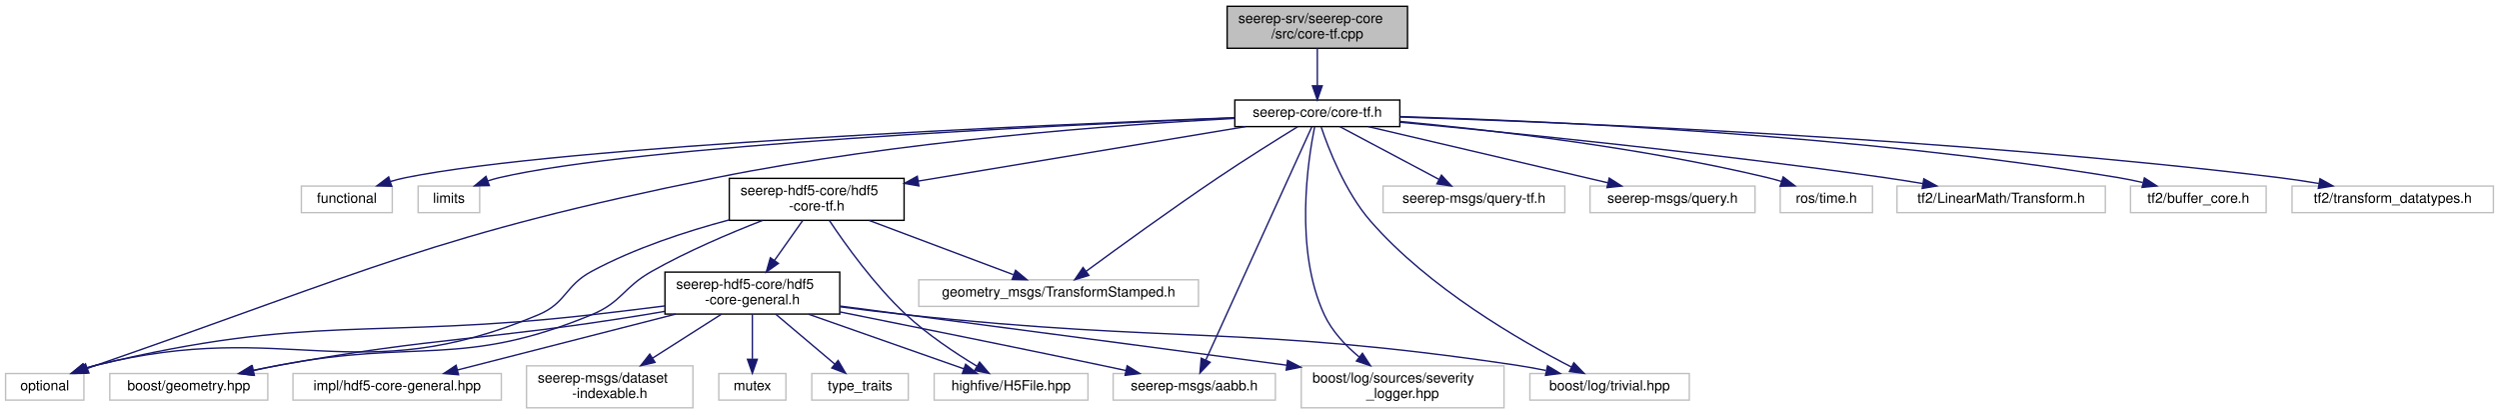
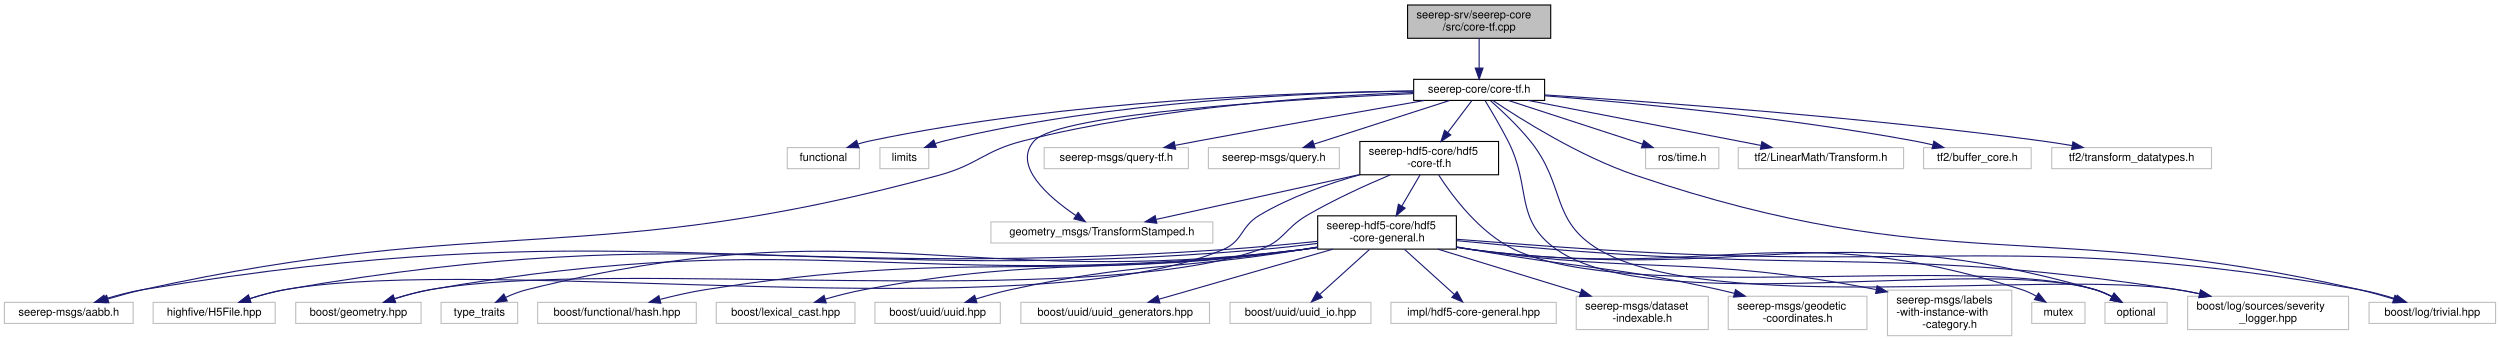
- <svg xmlns="http://www.w3.org/2000/svg" xmlns:xlink="http://www.w3.org/1999/xlink" width="1787pt" height="296pt" viewBox="0.00 0.00 1787.00 296.00">
-   <g id="graph0" class="graph" transform="scale(1 1) rotate(0) translate(4 292)">
+ <svg xmlns="http://www.w3.org/2000/svg" xmlns:xlink="http://www.w3.org/1999/xlink" width="2253pt" height="307pt" viewBox="0.00 0.00 2253.00 307.00">
+   <g id="graph0" class="graph" transform="scale(1 1) rotate(0) translate(4 303)">
    <g id="node1" class="node">
      <g id="a_node1">
        <a xlink:title=" ">
-           <polygon fill="#bfbfbf" stroke="black" points="873.5,-257.5 873.5,-287.5 1002.5,-287.5 1002.5,-257.5 873.5,-257.5" />
-           <text text-anchor="start" x="881.5" y="-275.5" font-family="Helvetica,sans-Serif" font-size="10.00">seerep-srv/seerep-core</text>
-           <text text-anchor="middle" x="938" y="-264.5" font-family="Helvetica,sans-Serif" font-size="10.00">/src/core-tf.cpp</text>
+           <polygon fill="#bfbfbf" stroke="black" points="1264.5,-268.5 1264.5,-298.5 1393.5,-298.5 1393.5,-268.5 1264.5,-268.5" />
+           <text text-anchor="start" x="1272.5" y="-286.5" font-family="Helvetica,sans-Serif" font-size="10.00">seerep-srv/seerep-core</text>
+           <text text-anchor="middle" x="1329" y="-275.5" font-family="Helvetica,sans-Serif" font-size="10.00">/src/core-tf.cpp</text>
        </a>
      </g>
    </g>
    <g id="node2" class="node">
      <g id="a_node2">
        <a xlink:href="core-tf_8h.html" target="_top" xlink:title=" ">
-           <polygon fill="none" stroke="black" points="879,-201.5 879,-220.5 997,-220.5 997,-201.5 879,-201.5" />
-           <text text-anchor="middle" x="938" y="-208.5" font-family="Helvetica,sans-Serif" font-size="10.00">seerep-core/core-tf.h</text>
+           <polygon fill="none" stroke="black" points="1270,-212.5 1270,-231.5 1388,-231.5 1388,-212.5 1270,-212.5" />
+           <text text-anchor="middle" x="1329" y="-219.5" font-family="Helvetica,sans-Serif" font-size="10.00">seerep-core/core-tf.h</text>
        </a>
      </g>
    </g>
    <g id="edge1" class="edge">
-       <path fill="none" stroke="midnightblue" d="M938,-257.4C938,-249.47 938,-239.46 938,-230.86" />
-       <polygon fill="midnightblue" stroke="midnightblue" points="941.5,-230.66 938,-220.66 934.5,-230.66 941.5,-230.66" />
+       <path fill="none" stroke="midnightblue" d="M1329,-268.4C1329,-260.47 1329,-250.46 1329,-241.86" />
+       <polygon fill="midnightblue" stroke="midnightblue" points="1332.5,-241.66 1329,-231.66 1325.5,-241.66 1332.5,-241.66" />
    </g>
    <g id="node3" class="node">
      <g id="a_node3">
        <a xlink:title=" ">
-           <polygon fill="none" stroke="#bfbfbf" points="211.5,-140 211.5,-159 276.5,-159 276.5,-140 211.5,-140" />
-           <text text-anchor="middle" x="244" y="-147" font-family="Helvetica,sans-Serif" font-size="10.00">functional</text>
+           <polygon fill="none" stroke="#bfbfbf" points="705.5,-151 705.5,-170 770.5,-170 770.5,-151 705.5,-151" />
+           <text text-anchor="middle" x="738" y="-158" font-family="Helvetica,sans-Serif" font-size="10.00">functional</text>
        </a>
      </g>
    </g>
    <g id="edge2" class="edge">
-       <path fill="none" stroke="midnightblue" d="M878.97,-207.92C740.59,-202.71 398.51,-187.88 286,-165 282.49,-164.29 278.88,-163.36 275.31,-162.31" />
-       <polygon fill="midnightblue" stroke="midnightblue" points="276.09,-158.88 265.5,-159.14 273.93,-165.54 276.09,-158.88" />
+       <path fill="none" stroke="midnightblue" d="M1269.81,-220.98C1168.41,-219.87 955.48,-212.87 780,-176 776.5,-175.26 772.88,-174.32 769.32,-173.26" />
+       <polygon fill="midnightblue" stroke="midnightblue" points="770.1,-169.84 759.51,-170.08 767.94,-176.5 770.1,-169.84" />
    </g>
    <g id="node4" class="node">
      <g id="a_node4">
        <a xlink:title=" ">
-           <polygon fill="none" stroke="#bfbfbf" points="295,-140 295,-159 339,-159 339,-140 295,-140" />
-           <text text-anchor="middle" x="317" y="-147" font-family="Helvetica,sans-Serif" font-size="10.00">limits</text>
+           <polygon fill="none" stroke="#bfbfbf" points="789,-151 789,-170 833,-170 833,-151 789,-151" />
+           <text text-anchor="middle" x="811" y="-158" font-family="Helvetica,sans-Serif" font-size="10.00">limits</text>
        </a>
      </g>
    </g>
    <g id="edge3" class="edge">
-       <path fill="none" stroke="midnightblue" d="M878.59,-207.73C750.44,-202.47 451.69,-188.09 353,-165 350.32,-164.37 347.59,-163.58 344.88,-162.69" />
-       <polygon fill="midnightblue" stroke="midnightblue" points="345.92,-159.34 335.33,-159.14 343.49,-165.9 345.92,-159.34" />
+       <path fill="none" stroke="midnightblue" d="M1269.86,-220.95C1178.05,-219.65 996.26,-212.21 847,-176 844.33,-175.35 841.6,-174.54 838.89,-173.64" />
+       <polygon fill="midnightblue" stroke="midnightblue" points="839.94,-170.3 829.35,-170.08 837.49,-176.85 839.94,-170.3" />
    </g>
    <g id="node5" class="node">
      <g id="a_node5">
        <a xlink:title=" ">
-           <polygon fill="none" stroke="#bfbfbf" points="0,-6 0,-25 56,-25 56,-6 0,-6" />
-           <text text-anchor="middle" x="28" y="-13" font-family="Helvetica,sans-Serif" font-size="10.00">optional</text>
+           <polygon fill="none" stroke="#bfbfbf" points="1893,-11.5 1893,-30.5 1949,-30.5 1949,-11.5 1893,-11.5" />
+           <text text-anchor="middle" x="1921" y="-18.5" font-family="Helvetica,sans-Serif" font-size="10.00">optional</text>
        </a>
      </g>
    </g>
    <g id="edge4" class="edge">
-       <path fill="none" stroke="midnightblue" d="M878.69,-207.35C795.26,-202.82 638.79,-191.38 508,-165 306.36,-124.34 259.36,-98.36 65,-31 62.88,-30.27 60.7,-29.48 58.52,-28.68" />
-       <polygon fill="midnightblue" stroke="midnightblue" points="59.61,-25.35 49.02,-25.07 57.13,-31.9 59.61,-25.35" />
+       <path fill="none" stroke="midnightblue" d="M1334.45,-212.18C1339.91,-203.22 1348.42,-188.85 1355,-176 1376.75,-133.5 1359.91,-105.41 1399,-78 1487.49,-15.96 1780.28,-72.37 1884,-42 1889.21,-40.47 1894.51,-38.15 1899.42,-35.62" />
+       <polygon fill="midnightblue" stroke="midnightblue" points="1901.24,-38.61 1908.23,-30.65 1897.8,-32.51 1901.24,-38.61" />
    </g>
    <g id="node6" class="node">
      <g id="a_node6">
        <a xlink:title=" ">
-           <polygon fill="none" stroke="#bfbfbf" points="792,-6 792,-25 908,-25 908,-6 792,-6" />
-           <text text-anchor="middle" x="850" y="-13" font-family="Helvetica,sans-Serif" font-size="10.00">seerep-msgs/aabb.h</text>
+           <polygon fill="none" stroke="#bfbfbf" points="0,-11.5 0,-30.5 116,-30.5 116,-11.5 0,-11.5" />
+           <text text-anchor="middle" x="58" y="-18.5" font-family="Helvetica,sans-Serif" font-size="10.00">seerep-msgs/aabb.h</text>
        </a>
      </g>
    </g>
    <g id="edge5" class="edge">
-       <path fill="none" stroke="midnightblue" d="M934.11,-201.44C920.76,-172.1 876.71,-75.24 858.25,-34.65" />
-       <polygon fill="midnightblue" stroke="midnightblue" points="861.38,-33.06 854.05,-25.41 855,-35.96 861.38,-33.06" />
+       <path fill="none" stroke="midnightblue" d="M1269.9,-219.67C1189.22,-216.69 1040.64,-207.08 918,-176 882.64,-167.04 877.21,-154.55 842,-145 531.3,-60.69 439.43,-111.12 125,-42 114.6,-39.71 103.45,-36.64 93.3,-33.6" />
+       <polygon fill="midnightblue" stroke="midnightblue" points="94.13,-30.19 83.54,-30.59 92.06,-36.88 94.13,-30.19" />
    </g>
    <g id="node7" class="node">
      <g id="a_node7">
        <a xlink:title=" ">
-           <polygon fill="none" stroke="#bfbfbf" points="985,-140 985,-159 1115,-159 1115,-140 985,-140" />
-           <text text-anchor="middle" x="1050" y="-147" font-family="Helvetica,sans-Serif" font-size="10.00">seerep-msgs/query-tf.h</text>
+           <polygon fill="none" stroke="#bfbfbf" points="937,-151 937,-170 1067,-170 1067,-151 937,-151" />
+           <text text-anchor="middle" x="1002" y="-158" font-family="Helvetica,sans-Serif" font-size="10.00">seerep-msgs/query-tf.h</text>
        </a>
      </g>
    </g>
    <g id="edge6" class="edge">
-       <path fill="none" stroke="midnightblue" d="M954.05,-201.48C972.59,-191.62 1003.34,-175.29 1025.02,-163.77" />
-       <polygon fill="midnightblue" stroke="midnightblue" points="1026.79,-166.79 1033.98,-159.01 1023.51,-160.61 1026.79,-166.79" />
+       <path fill="none" stroke="midnightblue" d="M1279.51,-212.46C1228.47,-203.59 1146.6,-189.2 1076,-176 1069.26,-174.74 1062.17,-173.39 1055.17,-172.03" />
+       <polygon fill="midnightblue" stroke="midnightblue" points="1055.5,-168.53 1045.02,-170.06 1054.17,-175.4 1055.5,-168.53" />
    </g>
    <g id="node8" class="node">
      <g id="a_node8">
        <a xlink:title=" ">
-           <polygon fill="none" stroke="#bfbfbf" points="1133,-140 1133,-159 1251,-159 1251,-140 1133,-140" />
-           <text text-anchor="middle" x="1192" y="-147" font-family="Helvetica,sans-Serif" font-size="10.00">seerep-msgs/query.h</text>
+           <polygon fill="none" stroke="#bfbfbf" points="1085,-151 1085,-170 1203,-170 1203,-151 1085,-151" />
+           <text text-anchor="middle" x="1144" y="-158" font-family="Helvetica,sans-Serif" font-size="10.00">seerep-msgs/query.h</text>
        </a>
      </g>
    </g>
    <g id="edge7" class="edge">
-       <path fill="none" stroke="midnightblue" d="M974.39,-201.48C1019.57,-190.89 1096.65,-172.84 1145.91,-161.3" />
-       <polygon fill="midnightblue" stroke="midnightblue" points="1146.74,-164.7 1155.68,-159.01 1145.14,-157.88 1146.74,-164.7" />
+       <path fill="none" stroke="midnightblue" d="M1302.49,-212.48C1270.35,-202.14 1216.01,-184.66 1180.07,-173.1" />
+       <polygon fill="midnightblue" stroke="midnightblue" points="1181.05,-169.74 1170.46,-170.01 1178.9,-176.4 1181.05,-169.74" />
    </g>
    <g id="node9" class="node">
      <g id="a_node9">
        <a xlink:title=" ">
-           <polygon fill="none" stroke="#bfbfbf" points="653,-73 653,-92 853,-92 853,-73 653,-73" />
-           <text text-anchor="middle" x="753" y="-80" font-family="Helvetica,sans-Serif" font-size="10.00">geometry_msgs/TransformStamped.h</text>
+           <polygon fill="none" stroke="#bfbfbf" points="889,-84 889,-103 1089,-103 1089,-84 889,-84" />
+           <text text-anchor="middle" x="989" y="-91" font-family="Helvetica,sans-Serif" font-size="10.00">geometry_msgs/TransformStamped.h</text>
        </a>
      </g>
    </g>
    <g id="edge8" class="edge">
-       <path fill="none" stroke="midnightblue" d="M923.98,-201.43C909.55,-192.54 886.49,-178.13 867,-165 833.33,-142.32 795.12,-114.58 772.6,-98.02" />
-       <polygon fill="midnightblue" stroke="midnightblue" points="774.63,-95.16 764.5,-92.05 770.47,-100.8 774.63,-95.16" />
+       <path fill="none" stroke="midnightblue" d="M1269.72,-218.63C1163.65,-213.78 950.35,-201 928,-176 908.17,-153.82 940.79,-125.57 965.46,-108.83" />
+       <polygon fill="midnightblue" stroke="midnightblue" points="967.61,-111.6 974.08,-103.21 963.79,-105.74 967.61,-111.6" />
    </g>
    <g id="node10" class="node">
      <g id="a_node10">
        <a xlink:href="hdf5-core-tf_8h.html" target="_top" xlink:title=" ">
-           <polygon fill="none" stroke="black" points="517.5,-134.5 517.5,-164.5 642.5,-164.5 642.5,-134.5 517.5,-134.5" />
-           <text text-anchor="start" x="525.5" y="-152.5" font-family="Helvetica,sans-Serif" font-size="10.00">seerep-hdf5-core/hdf5</text>
-           <text text-anchor="middle" x="580" y="-141.5" font-family="Helvetica,sans-Serif" font-size="10.00">-core-tf.h</text>
+           <polygon fill="none" stroke="black" points="1221.5,-145.5 1221.5,-175.5 1346.5,-175.5 1346.5,-145.5 1221.5,-145.5" />
+           <text text-anchor="start" x="1229.5" y="-163.5" font-family="Helvetica,sans-Serif" font-size="10.00">seerep-hdf5-core/hdf5</text>
+           <text text-anchor="middle" x="1284" y="-152.5" font-family="Helvetica,sans-Serif" font-size="10.00">-core-tf.h</text>
        </a>
      </g>
    </g>
    <g id="edge9" class="edge">
-       <path fill="none" stroke="midnightblue" d="M886.71,-201.48C825.34,-191.28 722.2,-174.13 652.65,-162.57" />
-       <polygon fill="midnightblue" stroke="midnightblue" points="653.08,-159.1 642.64,-160.91 651.93,-166 653.08,-159.1" />
-     </g>
-     <g id="node17" class="node">
-       <g id="a_node17">
-         <a xlink:title=" ">
-           <polygon fill="none" stroke="#bfbfbf" points="926.5,-0.5 926.5,-30.5 1071.5,-30.5 1071.5,-0.5 926.5,-0.5" />
-           <text text-anchor="start" x="934.5" y="-18.5" font-family="Helvetica,sans-Serif" font-size="10.00">boost/log/sources/severity</text>
-           <text text-anchor="middle" x="999" y="-7.5" font-family="Helvetica,sans-Serif" font-size="10.00">_logger.hpp</text>
-         </a>
-       </g>
-     </g>
-     <g id="edge29" class="edge">
-       <path fill="none" stroke="midnightblue" d="M936.09,-201.41C931.42,-178.34 921.28,-113.61 943,-67 948.49,-55.23 958.13,-44.99 967.89,-36.87" />
-       <polygon fill="midnightblue" stroke="midnightblue" points="970.26,-39.46 976.02,-30.57 965.97,-33.93 970.26,-39.46" />
-     </g>
-     <g id="node18" class="node">
-       <g id="a_node18">
-         <a xlink:title=" ">
-           <polygon fill="none" stroke="#bfbfbf" points="1090,-6 1090,-25 1204,-25 1204,-6 1090,-6" />
-           <text text-anchor="middle" x="1147" y="-13" font-family="Helvetica,sans-Serif" font-size="10.00">boost/log/trivial.hpp</text>
-         </a>
-       </g>
-     </g>
-     <g id="edge30" class="edge">
-       <path fill="none" stroke="midnightblue" d="M940.77,-201.19C945.83,-186.1 957.79,-154.92 976,-134 1017.68,-86.11 1083.02,-48.47 1119.69,-29.66" />
-       <polygon fill="midnightblue" stroke="midnightblue" points="1121.44,-32.7 1128.79,-25.08 1118.29,-26.45 1121.44,-32.7" />
+       <path fill="none" stroke="midnightblue" d="M1322.55,-212.48C1316.86,-204.94 1308.3,-193.63 1300.69,-183.57" />
+       <polygon fill="midnightblue" stroke="midnightblue" points="1303.43,-181.39 1294.61,-175.52 1297.85,-185.61 1303.43,-181.39" />
+     </g>
+     <g id="node19" class="node">
+       <g id="a_node19">
+         <a xlink:title=" ">
+           <polygon fill="none" stroke="#bfbfbf" points="1967.5,-6 1967.5,-36 2112.5,-36 2112.5,-6 1967.5,-6" />
+           <text text-anchor="start" x="1975.5" y="-24" font-family="Helvetica,sans-Serif" font-size="10.00">boost/log/sources/severity</text>
+           <text text-anchor="middle" x="2040" y="-13" font-family="Helvetica,sans-Serif" font-size="10.00">_logger.hpp</text>
+         </a>
+       </g>
+     </g>
+     <g id="edge36" class="edge">
+       <path fill="none" stroke="midnightblue" d="M1339.18,-212.3C1348.98,-203.65 1363.9,-189.72 1375,-176 1407.42,-135.93 1392.74,-104.4 1437,-78 1536.67,-18.55 1843.32,-59.81 1958,-42 1964.62,-40.97 1971.48,-39.67 1978.3,-38.24" />
+       <polygon fill="midnightblue" stroke="midnightblue" points="1979.21,-41.62 1988.21,-36.04 1977.69,-34.78 1979.21,-41.62" />
    </g>
    <g id="node20" class="node">
      <g id="a_node20">
        <a xlink:title=" ">
-           <polygon fill="none" stroke="#bfbfbf" points="1269,-140 1269,-159 1335,-159 1335,-140 1269,-140" />
-           <text text-anchor="middle" x="1302" y="-147" font-family="Helvetica,sans-Serif" font-size="10.00">ros/time.h</text>
-         </a>
-       </g>
-     </g>
-     <g id="edge25" class="edge">
-       <path fill="none" stroke="midnightblue" d="M997.1,-205.2C1062.18,-199.11 1169.58,-186.71 1260,-165 1263.23,-164.23 1266.55,-163.3 1269.86,-162.3" />
-       <polygon fill="midnightblue" stroke="midnightblue" points="1271.14,-165.56 1279.57,-159.14 1268.98,-158.91 1271.14,-165.56" />
-     </g>
-     <g id="node21" class="node">
-       <g id="a_node21">
-         <a xlink:title=" ">
-           <polygon fill="none" stroke="#bfbfbf" points="1352.5,-140 1352.5,-159 1501.5,-159 1501.5,-140 1352.5,-140" />
-           <text text-anchor="middle" x="1427" y="-147" font-family="Helvetica,sans-Serif" font-size="10.00">tf2/LinearMath/Transform.h</text>
-         </a>
-       </g>
-     </g>
-     <g id="edge26" class="edge">
-       <path fill="none" stroke="midnightblue" d="M997.32,-204.6C1076.53,-197.12 1221.14,-182.52 1344,-165 1352.73,-163.75 1361.96,-162.29 1370.96,-160.78" />
-       <polygon fill="midnightblue" stroke="midnightblue" points="1371.72,-164.2 1380.98,-159.07 1370.54,-157.3 1371.72,-164.2" />
-     </g>
-     <g id="node22" class="node">
-       <g id="a_node22">
-         <a xlink:title=" ">
-           <polygon fill="none" stroke="#bfbfbf" points="1519.5,-140 1519.5,-159 1616.5,-159 1616.5,-140 1519.5,-140" />
-           <text text-anchor="middle" x="1568" y="-147" font-family="Helvetica,sans-Serif" font-size="10.00">tf2/buffer_core.h</text>
-         </a>
-       </g>
-     </g>
-     <g id="edge27" class="edge">
-       <path fill="none" stroke="midnightblue" d="M997.38,-208.67C1101.88,-205.59 1325.17,-195.7 1511,-165 1516.6,-164.07 1522.46,-162.87 1528.2,-161.54" />
-       <polygon fill="midnightblue" stroke="midnightblue" points="1529.44,-164.84 1538.32,-159.07 1527.78,-158.04 1529.44,-164.84" />
-     </g>
-     <g id="node23" class="node">
-       <g id="a_node23">
-         <a xlink:title=" ">
-           <polygon fill="none" stroke="#bfbfbf" points="1635,-140 1635,-159 1779,-159 1779,-140 1635,-140" />
-           <text text-anchor="middle" x="1707" y="-147" font-family="Helvetica,sans-Serif" font-size="10.00">tf2/transform_datatypes.h</text>
-         </a>
-       </g>
-     </g>
-     <g id="edge28" class="edge">
-       <path fill="none" stroke="midnightblue" d="M997.11,-208.36C1116.39,-204.56 1394.3,-193.23 1626,-165 1635.16,-163.88 1644.86,-162.41 1654.24,-160.82" />
-       <polygon fill="midnightblue" stroke="midnightblue" points="1655.01,-164.24 1664.26,-159.07 1653.8,-157.35 1655.01,-164.24" />
-     </g>
-     <g id="edge24" class="edge">
-       <path fill="none" stroke="midnightblue" d="M517.39,-134.8C486.64,-126.61 449.69,-114.53 419,-98 399.81,-87.66 401.08,-75.46 381,-67 250.74,-12.1 202.18,-65.08 65,-31 62.33,-30.34 59.59,-29.53 56.88,-28.64" />
-       <polygon fill="midnightblue" stroke="midnightblue" points="57.87,-25.27 47.28,-25.15 55.48,-31.85 57.87,-25.27" />
-     </g>
-     <g id="edge22" class="edge">
-       <path fill="none" stroke="midnightblue" d="M617.54,-134.4C648.3,-122.84 691.37,-106.66 720.63,-95.66" />
-       <polygon fill="midnightblue" stroke="midnightblue" points="722.23,-98.8 730.36,-92.01 719.77,-92.25 722.23,-98.8" />
+           <polygon fill="none" stroke="#bfbfbf" points="2131,-11.5 2131,-30.5 2245,-30.5 2245,-11.5 2131,-11.5" />
+           <text text-anchor="middle" x="2188" y="-18.5" font-family="Helvetica,sans-Serif" font-size="10.00">boost/log/trivial.hpp</text>
+         </a>
+       </g>
+     </g>
+     <g id="edge37" class="edge">
+       <path fill="none" stroke="midnightblue" d="M1341.55,-212.33C1365.39,-196.29 1419.41,-162.08 1470,-145 1747.96,-51.18 1836.05,-107.58 2122,-42 2132.24,-39.65 2143.21,-36.56 2153.22,-33.52" />
+       <polygon fill="midnightblue" stroke="midnightblue" points="2154.33,-36.84 2162.83,-30.52 2152.24,-30.16 2154.33,-36.84" />
+     </g>
+     <g id="node27" class="node">
+       <g id="a_node27">
+         <a xlink:title=" ">
+           <polygon fill="none" stroke="#bfbfbf" points="1479,-151 1479,-170 1545,-170 1545,-151 1479,-151" />
+           <text text-anchor="middle" x="1512" y="-158" font-family="Helvetica,sans-Serif" font-size="10.00">ros/time.h</text>
+         </a>
+       </g>
+     </g>
+     <g id="edge32" class="edge">
+       <path fill="none" stroke="midnightblue" d="M1355.22,-212.48C1387.02,-202.14 1440.77,-184.66 1476.32,-173.1" />
+       <polygon fill="midnightblue" stroke="midnightblue" points="1477.4,-176.43 1485.83,-170.01 1475.24,-169.77 1477.4,-176.43" />
+     </g>
+     <g id="node28" class="node">
+       <g id="a_node28">
+         <a xlink:title=" ">
+           <polygon fill="none" stroke="#bfbfbf" points="1562.5,-151 1562.5,-170 1711.5,-170 1711.5,-151 1562.5,-151" />
+           <text text-anchor="middle" x="1637" y="-158" font-family="Helvetica,sans-Serif" font-size="10.00">tf2/LinearMath/Transform.h</text>
+         </a>
+       </g>
+     </g>
+     <g id="edge33" class="edge">
+       <path fill="none" stroke="midnightblue" d="M1373.13,-212.48C1428.48,-201.78 1523.34,-183.46 1582.97,-171.94" />
+       <polygon fill="midnightblue" stroke="midnightblue" points="1583.8,-175.34 1592.95,-170.01 1582.47,-168.47 1583.8,-175.34" />
+     </g>
+     <g id="node29" class="node">
+       <g id="a_node29">
+         <a xlink:title=" ">
+           <polygon fill="none" stroke="#bfbfbf" points="1729.5,-151 1729.5,-170 1826.5,-170 1826.5,-151 1729.5,-151" />
+           <text text-anchor="middle" x="1778" y="-158" font-family="Helvetica,sans-Serif" font-size="10.00">tf2/buffer_core.h</text>
+         </a>
+       </g>
+     </g>
+     <g id="edge34" class="edge">
+       <path fill="none" stroke="midnightblue" d="M1388.14,-216.71C1465.2,-210.55 1603.94,-197.51 1721,-176 1726.46,-175 1732.17,-173.77 1737.78,-172.45" />
+       <polygon fill="midnightblue" stroke="midnightblue" points="1738.82,-175.8 1747.7,-170.02 1737.15,-169 1738.82,-175.8" />
+     </g>
+     <g id="node30" class="node">
+       <g id="a_node30">
+         <a xlink:title=" ">
+           <polygon fill="none" stroke="#bfbfbf" points="1845,-151 1845,-170 1989,-170 1989,-151 1845,-151" />
+           <text text-anchor="middle" x="1917" y="-158" font-family="Helvetica,sans-Serif" font-size="10.00">tf2/transform_datatypes.h</text>
+         </a>
+       </g>
+     </g>
+     <g id="edge35" class="edge">
+       <path fill="none" stroke="midnightblue" d="M1388.12,-217.46C1482.91,-211.4 1674.62,-197.56 1836,-176 1844.85,-174.82 1854.2,-173.35 1863.29,-171.8" />
+       <polygon fill="midnightblue" stroke="midnightblue" points="1864.14,-175.21 1873.39,-170.04 1862.94,-168.31 1864.14,-175.21" />
+     </g>
+     <g id="edge31" class="edge">
+       <path fill="none" stroke="midnightblue" d="M1292.57,-145.21C1304.96,-126.04 1329.85,-92.71 1361,-78 1466.34,-28.25 1772.11,-74.43 1884,-42 1889.21,-40.49 1894.52,-38.17 1899.42,-35.64" />
+       <polygon fill="midnightblue" stroke="midnightblue" points="1901.25,-38.63 1908.23,-30.66 1897.8,-32.53 1901.25,-38.63" />
+     </g>
+     <g id="edge29" class="edge">
+       <path fill="none" stroke="midnightblue" d="M1221.44,-145.72C1166.69,-133.65 1088.26,-116.37 1037.98,-105.29" />
+       <polygon fill="midnightblue" stroke="midnightblue" points="1038.52,-101.83 1028,-103.09 1037.02,-108.66 1038.52,-101.83" />
    </g>
    <g id="node11" class="node">
      <g id="a_node11">
        <a xlink:title=" ">
-           <polygon fill="none" stroke="#bfbfbf" points="664,-6 664,-25 774,-25 774,-6 664,-6" />
-           <text text-anchor="middle" x="719" y="-13" font-family="Helvetica,sans-Serif" font-size="10.00">highfive/H5File.hpp</text>
+           <polygon fill="none" stroke="#bfbfbf" points="134,-11.5 134,-30.5 244,-30.5 244,-11.5 134,-11.5" />
+           <text text-anchor="middle" x="189" y="-18.5" font-family="Helvetica,sans-Serif" font-size="10.00">highfive/H5File.hpp</text>
        </a>
      </g>
    </g>
    <g id="edge10" class="edge">
-       <path fill="none" stroke="midnightblue" d="M589.03,-134.44C600.48,-117.27 621.47,-87.94 644,-67 659.33,-52.75 679.04,-39.65 694.4,-30.36" />
-       <polygon fill="midnightblue" stroke="midnightblue" points="696.49,-33.19 703.33,-25.09 692.94,-27.16 696.49,-33.19" />
+       <path fill="none" stroke="midnightblue" d="M1221.42,-145.48C1192.62,-137.41 1158.77,-125.51 1131,-109 1113.7,-98.71 1116.55,-85.81 1098,-78 924.77,-5.09 438.15,-74.3 253,-42 242.42,-40.15 231.16,-37.04 221.07,-33.81" />
+       <polygon fill="midnightblue" stroke="midnightblue" points="222.05,-30.45 211.45,-30.59 219.82,-37.09 222.05,-30.45" />
    </g>
    <g id="node12" class="node">
      <g id="a_node12">
        <a xlink:href="hdf5-core-general_8h.html" target="_top" xlink:title=" ">
-           <polygon fill="none" stroke="black" points="471.5,-67.5 471.5,-97.5 596.5,-97.5 596.5,-67.5 471.5,-67.5" />
-           <text text-anchor="start" x="479.5" y="-85.5" font-family="Helvetica,sans-Serif" font-size="10.00">seerep-hdf5-core/hdf5</text>
-           <text text-anchor="middle" x="534" y="-74.5" font-family="Helvetica,sans-Serif" font-size="10.00">-core-general.h</text>
+           <polygon fill="none" stroke="black" points="1183.5,-78.5 1183.5,-108.5 1308.5,-108.5 1308.5,-78.5 1183.5,-78.5" />
+           <text text-anchor="start" x="1191.5" y="-96.5" font-family="Helvetica,sans-Serif" font-size="10.00">seerep-hdf5-core/hdf5</text>
+           <text text-anchor="middle" x="1246" y="-85.5" font-family="Helvetica,sans-Serif" font-size="10.00">-core-general.h</text>
        </a>
      </g>
    </g>
    <g id="edge11" class="edge">
-       <path fill="none" stroke="midnightblue" d="M570.02,-134.4C564.11,-126.05 556.5,-115.29 549.79,-105.81" />
-       <polygon fill="midnightblue" stroke="midnightblue" points="552.6,-103.72 543.96,-97.58 546.88,-107.76 552.6,-103.72" />
+       <path fill="none" stroke="midnightblue" d="M1275.75,-145.4C1270.97,-137.22 1264.84,-126.73 1259.38,-117.39" />
+       <polygon fill="midnightblue" stroke="midnightblue" points="1262.3,-115.44 1254.23,-108.58 1256.25,-118.98 1262.3,-115.44" />
+     </g>
+     <g id="node16" class="node">
+       <g id="a_node16">
+         <a xlink:title=" ">
+           <polygon fill="none" stroke="#bfbfbf" points="262.5,-11.5 262.5,-30.5 375.5,-30.5 375.5,-11.5 262.5,-11.5" />
+           <text text-anchor="middle" x="319" y="-18.5" font-family="Helvetica,sans-Serif" font-size="10.00">boost/geometry.hpp</text>
+         </a>
+       </g>
+     </g>
+     <g id="edge30" class="edge">
+       <path fill="none" stroke="midnightblue" d="M1248.95,-145.47C1226.9,-136.15 1198.15,-123.07 1174,-109 1153.64,-97.14 1153.24,-85.78 1131,-78 974.12,-23.14 547.7,-70.66 384,-42 373.27,-40.12 361.83,-37 351.59,-33.77" />
+       <polygon fill="midnightblue" stroke="midnightblue" points="352.41,-30.36 341.82,-30.56 350.22,-37.01 352.41,-30.36" />
+     </g>
+     <g id="edge19" class="edge">
+       <path fill="none" stroke="midnightblue" d="M1308.51,-80.07C1313.4,-79.3 1318.28,-78.59 1323,-78 1570.89,-46.82 1643.87,-111 1884,-42 1889.22,-40.5 1894.52,-38.19 1899.43,-35.65" />
+       <polygon fill="midnightblue" stroke="midnightblue" points="1901.25,-38.65 1908.24,-30.68 1897.81,-32.55 1901.25,-38.65" />
+     </g>
+     <g id="edge13" class="edge">
+       <path fill="none" stroke="midnightblue" d="M1183.42,-85.52C1157.08,-82.8 1126.08,-79.89 1098,-78 666.24,-48.89 551.97,-112.45 125,-42 113.75,-40.14 101.73,-36.95 91.02,-33.66" />
+       <polygon fill="midnightblue" stroke="midnightblue" points="91.82,-30.24 81.22,-30.51 89.67,-36.91 91.82,-30.24" />
+     </g>
+     <g id="edge12" class="edge">
+       <path fill="none" stroke="midnightblue" d="M1183.43,-83.64C1166.45,-81.5 1148.05,-79.42 1131,-78 741.8,-45.54 637.79,-108.82 253,-42 242.42,-40.16 231.15,-37.05 221.07,-33.83" />
+       <polygon fill="midnightblue" stroke="midnightblue" points="222.04,-30.46 211.45,-30.6 219.82,-37.1 222.04,-30.46" />
+     </g>
+     <g id="node13" class="node">
+       <g id="a_node13">
+         <a xlink:title=" ">
+           <polygon fill="none" stroke="#bfbfbf" points="1416.5,-6 1416.5,-36 1535.5,-36 1535.5,-6 1416.5,-6" />
+           <text text-anchor="start" x="1424.5" y="-24" font-family="Helvetica,sans-Serif" font-size="10.00">seerep-msgs/dataset</text>
+           <text text-anchor="middle" x="1476" y="-13" font-family="Helvetica,sans-Serif" font-size="10.00">-indexable.h</text>
+         </a>
+       </g>
+     </g>
+     <g id="edge14" class="edge">
+       <path fill="none" stroke="midnightblue" d="M1291.72,-78.49C1328.67,-67.16 1380.85,-51.17 1420.25,-39.09" />
+       <polygon fill="midnightblue" stroke="midnightblue" points="1421.44,-42.38 1429.98,-36.11 1419.39,-35.69 1421.44,-42.38" />
    </g>
    <g id="node14" class="node">
      <g id="a_node14">
        <a xlink:title=" ">
-           <polygon fill="none" stroke="#bfbfbf" points="74.5,-6 74.5,-25 187.5,-25 187.5,-6 74.5,-6" />
-           <text text-anchor="middle" x="131" y="-13" font-family="Helvetica,sans-Serif" font-size="10.00">boost/geometry.hpp</text>
-         </a>
-       </g>
-     </g>
-     <g id="edge23" class="edge">
-       <path fill="none" stroke="midnightblue" d="M541.25,-134.41C517.72,-125.25 487.41,-112.37 462,-98 441.49,-86.41 440.77,-76.01 419,-67 326.23,-28.61 294.59,-49.94 196,-31 189.89,-29.83 183.48,-28.51 177.16,-27.15" />
-       <polygon fill="midnightblue" stroke="midnightblue" points="177.88,-23.73 167.36,-25.01 176.38,-30.56 177.88,-23.73" />
-     </g>
-     <g id="edge17" class="edge">
-       <path fill="none" stroke="midnightblue" d="M471.36,-73.32C454.38,-71.18 436,-68.94 419,-67 261.87,-49.11 218.71,-68.2 65,-31 62.17,-30.32 59.27,-29.46 56.4,-28.52" />
-       <polygon fill="midnightblue" stroke="midnightblue" points="57.48,-25.18 46.88,-25.04 55.08,-31.76 57.48,-25.18" />
-     </g>
-     <g id="edge13" class="edge">
-       <path fill="none" stroke="midnightblue" d="M596.73,-69.01C647.1,-58.93 719.65,-44.28 783,-31 788.82,-29.78 794.92,-28.48 800.97,-27.19" />
-       <polygon fill="midnightblue" stroke="midnightblue" points="802.01,-30.55 811.05,-25.02 800.53,-23.7 802.01,-30.55" />
-     </g>
-     <g id="edge12" class="edge">
-       <path fill="none" stroke="midnightblue" d="M574.14,-67.4C607.32,-55.74 653.9,-39.37 685.2,-28.38" />
-       <polygon fill="midnightblue" stroke="midnightblue" points="686.51,-31.62 694.79,-25.01 684.19,-25.02 686.51,-31.62" />
-     </g>
-     <g id="node13" class="node">
-       <g id="a_node13">
-         <a xlink:title=" ">
-           <polygon fill="none" stroke="#bfbfbf" points="372.5,-0.5 372.5,-30.5 491.5,-30.5 491.5,-0.5 372.5,-0.5" />
-           <text text-anchor="start" x="380.5" y="-18.5" font-family="Helvetica,sans-Serif" font-size="10.00">seerep-msgs/dataset</text>
-           <text text-anchor="middle" x="432" y="-7.5" font-family="Helvetica,sans-Serif" font-size="10.00">-indexable.h</text>
-         </a>
-       </g>
-     </g>
-     <g id="edge14" class="edge">
-       <path fill="none" stroke="midnightblue" d="M511.87,-67.4C497.43,-58.2 478.4,-46.07 462.53,-35.95" />
-       <polygon fill="midnightblue" stroke="midnightblue" points="464.4,-33 454.09,-30.58 460.64,-38.9 464.4,-33" />
+           <polygon fill="none" stroke="#bfbfbf" points="1553.5,-6 1553.5,-36 1678.5,-36 1678.5,-6 1553.5,-6" />
+           <text text-anchor="start" x="1561.5" y="-24" font-family="Helvetica,sans-Serif" font-size="10.00">seerep-msgs/geodetic</text>
+           <text text-anchor="middle" x="1616" y="-13" font-family="Helvetica,sans-Serif" font-size="10.00">-coordinates.h</text>
+         </a>
+       </g>
    </g>
    <g id="edge15" class="edge">
-       <path fill="none" stroke="midnightblue" d="M471.43,-69.45C466.55,-68.59 461.7,-67.77 457,-67 341.43,-48.16 311.24,-51.77 196,-31 189.73,-29.87 183.14,-28.55 176.67,-27.18" />
-       <polygon fill="midnightblue" stroke="midnightblue" points="177.17,-23.71 166.65,-25.01 175.68,-30.55 177.17,-23.71" />
+       <path fill="none" stroke="midnightblue" d="M1308.59,-80.58C1313.46,-79.69 1318.31,-78.82 1323,-78 1421.46,-60.75 1447.4,-63.59 1545,-42 1549.6,-40.98 1554.35,-39.84 1559.11,-38.64" />
+       <polygon fill="midnightblue" stroke="midnightblue" points="1560.04,-42.01 1568.83,-36.09 1558.27,-35.24 1560.04,-42.01" />
    </g>
    <g id="node15" class="node">
      <g id="a_node15">
        <a xlink:title=" ">
-           <polygon fill="none" stroke="#bfbfbf" points="510,-6 510,-25 558,-25 558,-6 510,-6" />
-           <text text-anchor="middle" x="534" y="-13" font-family="Helvetica,sans-Serif" font-size="10.00">mutex</text>
+           <polygon fill="none" stroke="#bfbfbf" points="1697,-0.5 1697,-41.5 1809,-41.5 1809,-0.5 1697,-0.5" />
+           <text text-anchor="start" x="1705" y="-29.5" font-family="Helvetica,sans-Serif" font-size="10.00">seerep-msgs/labels</text>
+           <text text-anchor="start" x="1705" y="-18.5" font-family="Helvetica,sans-Serif" font-size="10.00">-with-instance-with</text>
+           <text text-anchor="middle" x="1753" y="-7.5" font-family="Helvetica,sans-Serif" font-size="10.00">-category.h</text>
        </a>
      </g>
    </g>
    <g id="edge16" class="edge">
-       <path fill="none" stroke="midnightblue" d="M534,-67.4C534,-58.06 534,-45.71 534,-35.52" />
-       <polygon fill="midnightblue" stroke="midnightblue" points="537.5,-35.19 534,-25.19 530.5,-35.19 537.5,-35.19" />
-     </g>
-     <g id="node16" class="node">
-       <g id="a_node16">
-         <a xlink:title=" ">
-           <polygon fill="none" stroke="#bfbfbf" points="576.5,-6 576.5,-25 645.5,-25 645.5,-6 576.5,-6" />
-           <text text-anchor="middle" x="611" y="-13" font-family="Helvetica,sans-Serif" font-size="10.00">type_traits</text>
+       <path fill="none" stroke="midnightblue" d="M1308.54,-80.25C1313.42,-79.44 1318.29,-78.67 1323,-78 1481.05,-55.37 1526.34,-73.36 1686.59,-42.07" />
+       <polygon fill="midnightblue" stroke="midnightblue" points="1687.68,-45.43 1696.81,-40.04 1686.32,-38.56 1687.68,-45.43" />
+     </g>
+     <g id="edge17" class="edge">
+       <path fill="none" stroke="midnightblue" d="M1183.5,-79.97C1178.6,-79.22 1173.73,-78.55 1169,-78 822.09,-37.58 728.09,-101.83 384,-42 373.27,-40.13 361.83,-37.02 351.59,-33.79" />
+       <polygon fill="midnightblue" stroke="midnightblue" points="352.41,-30.38 341.82,-30.57 350.22,-37.02 352.41,-30.38" />
+     </g>
+     <g id="node17" class="node">
+       <g id="a_node17">
+         <a xlink:title=" ">
+           <polygon fill="none" stroke="#bfbfbf" points="1827,-11.5 1827,-30.5 1875,-30.5 1875,-11.5 1827,-11.5" />
+           <text text-anchor="middle" x="1851" y="-18.5" font-family="Helvetica,sans-Serif" font-size="10.00">mutex</text>
        </a>
      </g>
    </g>
    <g id="edge18" class="edge">
-       <path fill="none" stroke="midnightblue" d="M550.71,-67.4C563.19,-56.86 580.23,-42.48 593.01,-31.69" />
-       <polygon fill="midnightblue" stroke="midnightblue" points="595.32,-34.32 600.7,-25.19 590.8,-28.97 595.32,-34.32" />
-     </g>
-     <g id="edge19" class="edge">
-       <path fill="none" stroke="midnightblue" d="M596.62,-73.25C693.12,-60.53 871.08,-37.07 916.01,-30.97" />
-       <polygon fill="midnightblue" stroke="midnightblue" points="916.73,-34.4 926.15,-29.55 915.76,-27.47 916.73,-34.4" />
+       <path fill="none" stroke="midnightblue" d="M1308.52,-80.11C1313.41,-79.33 1318.28,-78.61 1323,-78 1541.74,-49.54 1607.85,-109.02 1818,-42 1822.5,-40.56 1827.03,-38.4 1831.22,-36.02" />
+       <polygon fill="midnightblue" stroke="midnightblue" points="1833.14,-38.95 1839.74,-30.66 1829.41,-33.02 1833.14,-38.95" />
+     </g>
+     <g id="node18" class="node">
+       <g id="a_node18">
+         <a xlink:title=" ">
+           <polygon fill="none" stroke="#bfbfbf" points="393.5,-11.5 393.5,-30.5 462.5,-30.5 462.5,-11.5 393.5,-11.5" />
+           <text text-anchor="middle" x="428" y="-18.5" font-family="Helvetica,sans-Serif" font-size="10.00">type_traits</text>
+         </a>
+       </g>
    </g>
    <g id="edge20" class="edge">
-       <path fill="none" stroke="midnightblue" d="M596.76,-72.69C612.19,-70.67 628.68,-68.64 644,-67 837.33,-46.29 887.68,-59.62 1080,-31 1086.96,-29.96 1094.28,-28.63 1101.42,-27.2" />
-       <polygon fill="midnightblue" stroke="midnightblue" points="1102.62,-30.52 1111.69,-25.05 1101.19,-23.67 1102.62,-30.52" />
-     </g>
-     <g id="node19" class="node">
-       <g id="a_node19">
-         <a xlink:title=" ">
-           <polygon fill="none" stroke="#bfbfbf" points="205.5,-6 205.5,-25 354.5,-25 354.5,-6 205.5,-6" />
-           <text text-anchor="middle" x="280" y="-13" font-family="Helvetica,sans-Serif" font-size="10.00">impl/hdf5-core-general.hpp</text>
-         </a>
-       </g>
+       <path fill="none" stroke="midnightblue" d="M1183.49,-80C1178.6,-79.25 1173.73,-78.56 1169,-78 860.56,-41.17 772.48,-116.88 471,-42 464.5,-40.39 457.78,-37.78 451.65,-34.97" />
+       <polygon fill="midnightblue" stroke="midnightblue" points="453.12,-31.79 442.6,-30.51 450.02,-38.07 453.12,-31.79" />
    </g>
    <g id="edge21" class="edge">
-       <path fill="none" stroke="midnightblue" d="M479.2,-67.48C432.48,-55.52 366.25,-38.57 323.21,-27.56" />
-       <polygon fill="midnightblue" stroke="midnightblue" points="323.88,-24.12 313.33,-25.03 322.15,-30.9 323.88,-24.12" />
+       <path fill="none" stroke="midnightblue" d="M1308.86,-86.11C1336.5,-83.41 1369.34,-80.36 1399,-78 1647.17,-58.25 1711.9,-79.64 1958,-42 1964.62,-40.99 1971.49,-39.7 1978.3,-38.27" />
+       <polygon fill="midnightblue" stroke="midnightblue" points="1979.21,-41.65 1988.22,-36.08 1977.7,-34.82 1979.21,-41.65" />
+     </g>
+     <g id="edge22" class="edge">
+       <path fill="none" stroke="midnightblue" d="M1308.77,-87.37C1346.02,-84.41 1394.19,-80.75 1437,-78 1741.24,-58.46 1821.71,-94.59 2122,-42 2132.99,-40.07 2144.73,-36.9 2155.21,-33.64" />
+       <polygon fill="midnightblue" stroke="midnightblue" points="2156.38,-36.94 2164.81,-30.53 2154.22,-30.28 2156.38,-36.94" />
+     </g>
+     <g id="node21" class="node">
+       <g id="a_node21">
+         <a xlink:title=" ">
+           <polygon fill="none" stroke="#bfbfbf" points="480.5,-11.5 480.5,-30.5 623.5,-30.5 623.5,-11.5 480.5,-11.5" />
+           <text text-anchor="middle" x="552" y="-18.5" font-family="Helvetica,sans-Serif" font-size="10.00">boost/functional/hash.hpp</text>
+         </a>
+       </g>
+     </g>
+     <g id="edge23" class="edge">
+       <path fill="none" stroke="midnightblue" d="M1183.48,-80.08C1178.59,-79.31 1173.72,-78.6 1169,-78 931.71,-47.81 868.3,-79.15 632,-42 618.5,-39.88 603.94,-36.56 590.99,-33.22" />
+       <polygon fill="midnightblue" stroke="midnightblue" points="591.56,-29.76 581,-30.57 589.77,-36.52 591.56,-29.76" />
+     </g>
+     <g id="node22" class="node">
+       <g id="a_node22">
+         <a xlink:title=" ">
+           <polygon fill="none" stroke="#bfbfbf" points="641.5,-11.5 641.5,-30.5 766.5,-30.5 766.5,-11.5 641.5,-11.5" />
+           <text text-anchor="middle" x="704" y="-18.5" font-family="Helvetica,sans-Serif" font-size="10.00">boost/lexical_cast.hpp</text>
+         </a>
+       </g>
+     </g>
+     <g id="edge24" class="edge">
+       <path fill="none" stroke="midnightblue" d="M1183.47,-80.21C1178.58,-79.41 1173.72,-78.66 1169,-78 994.85,-53.7 947.91,-73.97 775,-42 763.43,-39.86 751.02,-36.68 739.86,-33.48" />
+       <polygon fill="midnightblue" stroke="midnightblue" points="740.61,-30.05 730.03,-30.57 738.62,-36.77 740.61,-30.05" />
+     </g>
+     <g id="node23" class="node">
+       <g id="a_node23">
+         <a xlink:title=" ">
+           <polygon fill="none" stroke="#bfbfbf" points="784.5,-11.5 784.5,-30.5 897.5,-30.5 897.5,-11.5 784.5,-11.5" />
+           <text text-anchor="middle" x="841" y="-18.5" font-family="Helvetica,sans-Serif" font-size="10.00">boost/uuid/uuid.hpp</text>
+         </a>
+       </g>
+     </g>
+     <g id="edge25" class="edge">
+       <path fill="none" stroke="midnightblue" d="M1183.43,-80.45C1178.55,-79.59 1173.7,-78.76 1169,-78 1052.99,-59.12 1021.82,-67.12 907,-42 896.65,-39.74 885.57,-36.65 875.5,-33.57" />
+       <polygon fill="midnightblue" stroke="midnightblue" points="876.42,-30.19 865.83,-30.54 874.32,-36.87 876.42,-30.19" />
+     </g>
+     <g id="node24" class="node">
+       <g id="a_node24">
+         <a xlink:title=" ">
+           <polygon fill="none" stroke="#bfbfbf" points="916,-11.5 916,-30.5 1086,-30.5 1086,-11.5 916,-11.5" />
+           <text text-anchor="middle" x="1001" y="-18.5" font-family="Helvetica,sans-Serif" font-size="10.00">boost/uuid/uuid_generators.hpp</text>
+         </a>
+       </g>
+     </g>
+     <g id="edge26" class="edge">
+       <path fill="none" stroke="midnightblue" d="M1197.3,-78.49C1151.31,-65.25 1083.19,-45.65 1040.49,-33.36" />
+       <polygon fill="midnightblue" stroke="midnightblue" points="1041.31,-29.96 1030.73,-30.55 1039.37,-36.68 1041.31,-29.96" />
+     </g>
+     <g id="node25" class="node">
+       <g id="a_node25">
+         <a xlink:title=" ">
+           <polygon fill="none" stroke="#bfbfbf" points="1104.5,-11.5 1104.5,-30.5 1231.5,-30.5 1231.5,-11.5 1104.5,-11.5" />
+           <text text-anchor="middle" x="1168" y="-18.5" font-family="Helvetica,sans-Serif" font-size="10.00">boost/uuid/uuid_io.hpp</text>
+         </a>
+       </g>
+     </g>
+     <g id="edge27" class="edge">
+       <path fill="none" stroke="midnightblue" d="M1230.22,-78.23C1217.24,-66.5 1198.87,-49.9 1185.46,-37.78" />
+       <polygon fill="midnightblue" stroke="midnightblue" points="1187.6,-35 1177.84,-30.89 1182.91,-40.2 1187.6,-35" />
+     </g>
+     <g id="node26" class="node">
+       <g id="a_node26">
+         <a xlink:title=" ">
+           <polygon fill="none" stroke="#bfbfbf" points="1249.5,-11.5 1249.5,-30.5 1398.5,-30.5 1398.5,-11.5 1249.5,-11.5" />
+           <text text-anchor="middle" x="1324" y="-18.5" font-family="Helvetica,sans-Serif" font-size="10.00">impl/hdf5-core-general.hpp</text>
+         </a>
+       </g>
+     </g>
+     <g id="edge28" class="edge">
+       <path fill="none" stroke="midnightblue" d="M1261.78,-78.23C1274.76,-66.5 1293.13,-49.9 1306.54,-37.78" />
+       <polygon fill="midnightblue" stroke="midnightblue" points="1309.09,-40.2 1314.16,-30.89 1304.4,-35 1309.09,-40.2" />
    </g>
  </g>
</svg>
